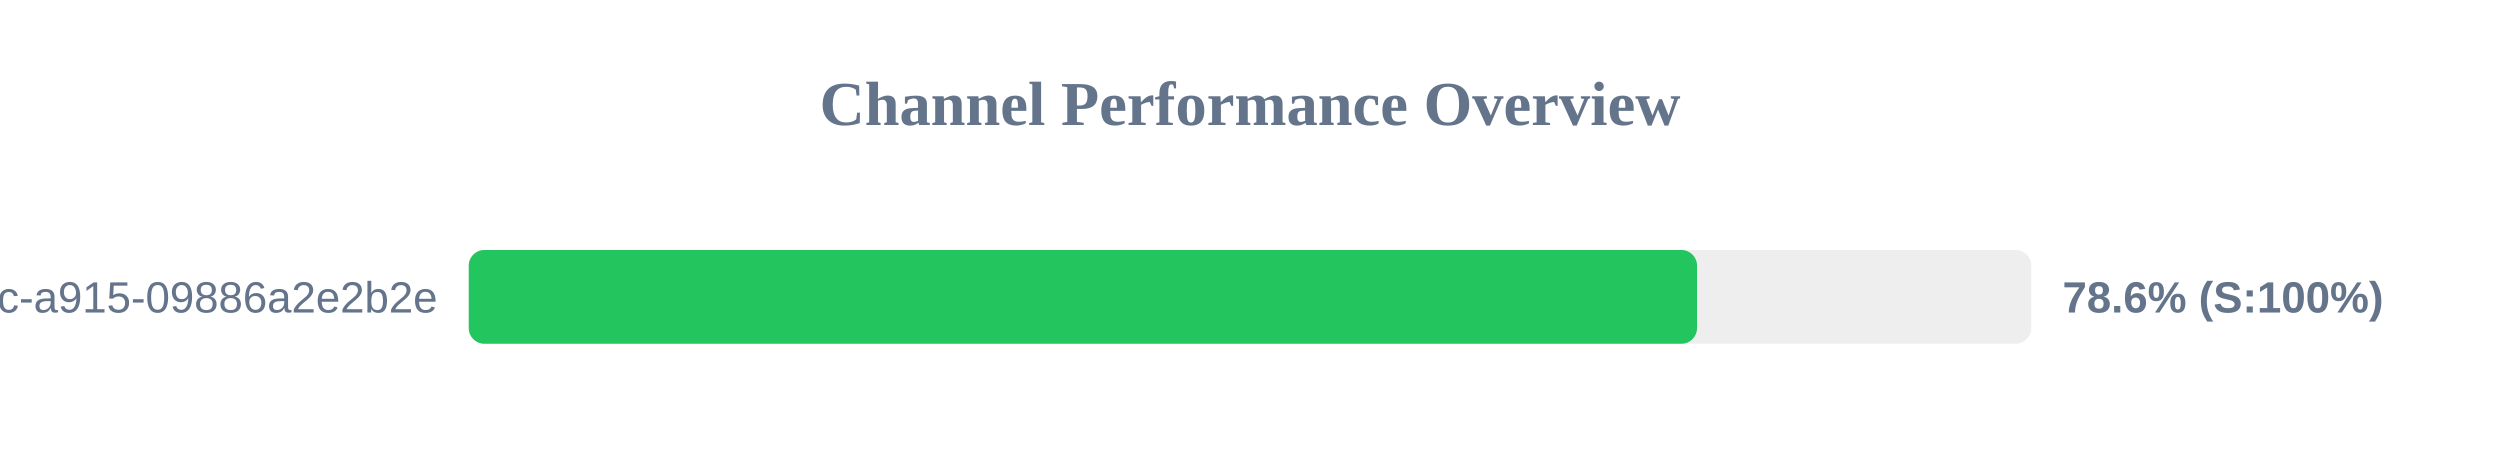
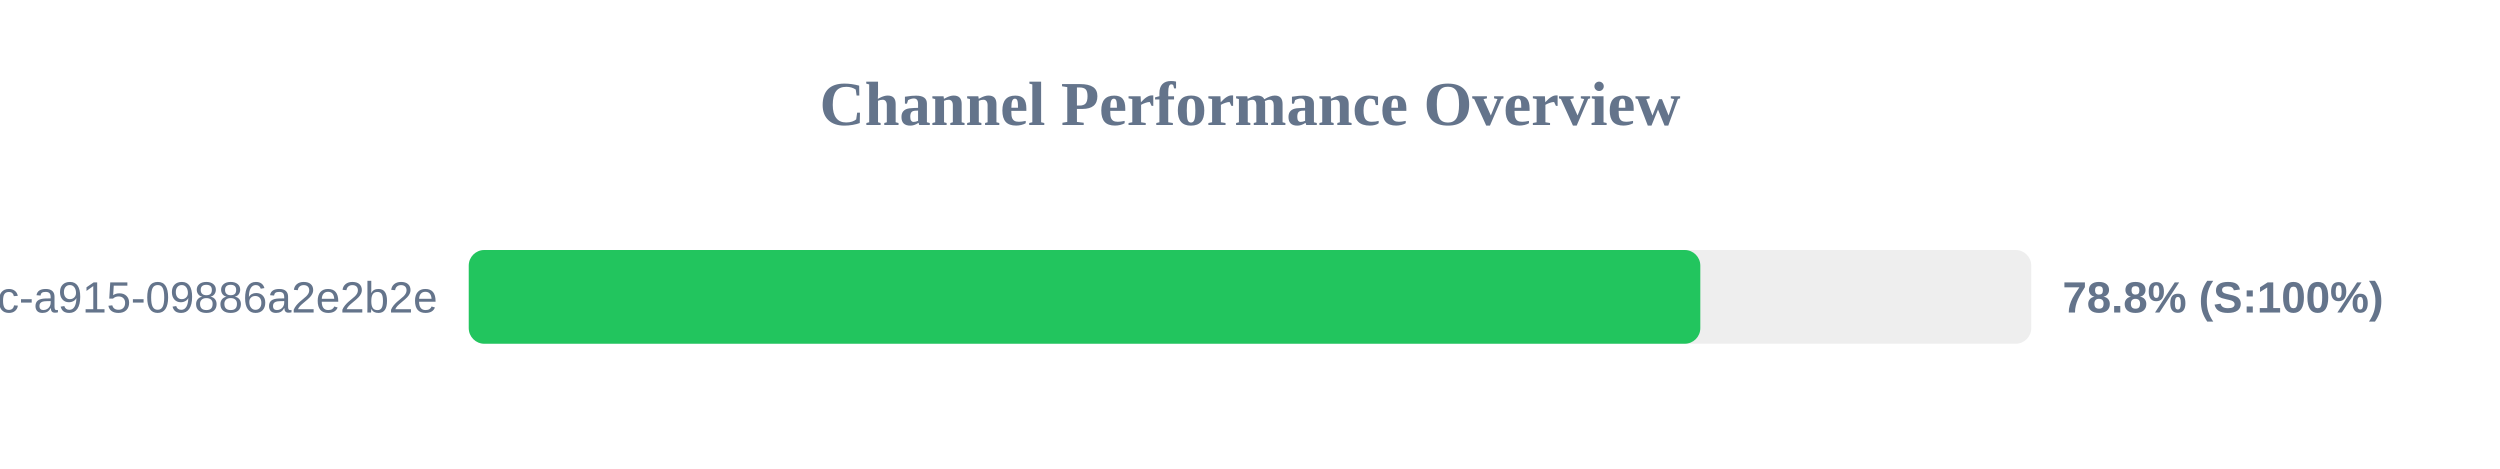
<svg xmlns="http://www.w3.org/2000/svg" width="800" height="150" version="1.1">
  <style>
        .row { font: 14px Arial; fill: #64748b; }
        .score { font: bold 14px Arial; fill: #64748b; }
    </style>
  <text x="400" y="40" text-anchor="middle" font-size="20px" font-weight="bold" fill="#64748b">Channel Performance Overview</text>
  <rect x="150" y="80" width="500" height="30" fill="#eee" rx="5" />
-   <rect x="150" y="80" width="393.05" height="30" fill="#22c55e" rx="5" />
+   <rect x="150" y="80" width="394.1" height="30" fill="#22c55e" rx="5" />
  <text x="140" y="100" text-anchor="end" class="row">?uuid=52816135-d3bc-46bc-a915-09886a2e2b2e</text>
-   <text x="660" y="100" text-anchor="start" class="score">78.6% (S:100%)</text>
+   <text x="660" y="100" text-anchor="start" class="score">78.8% (S:100%)</text>
</svg>
